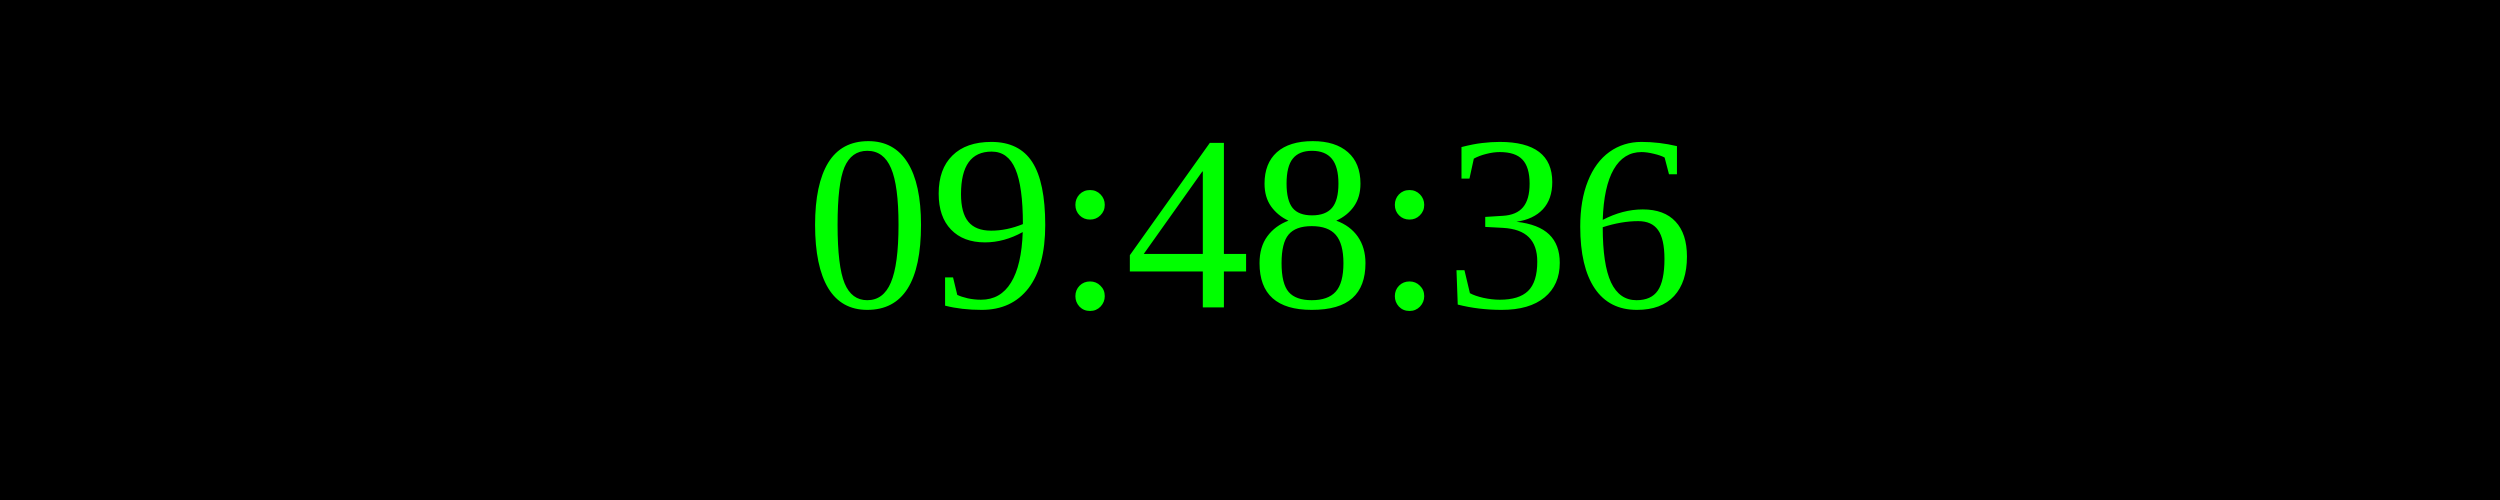
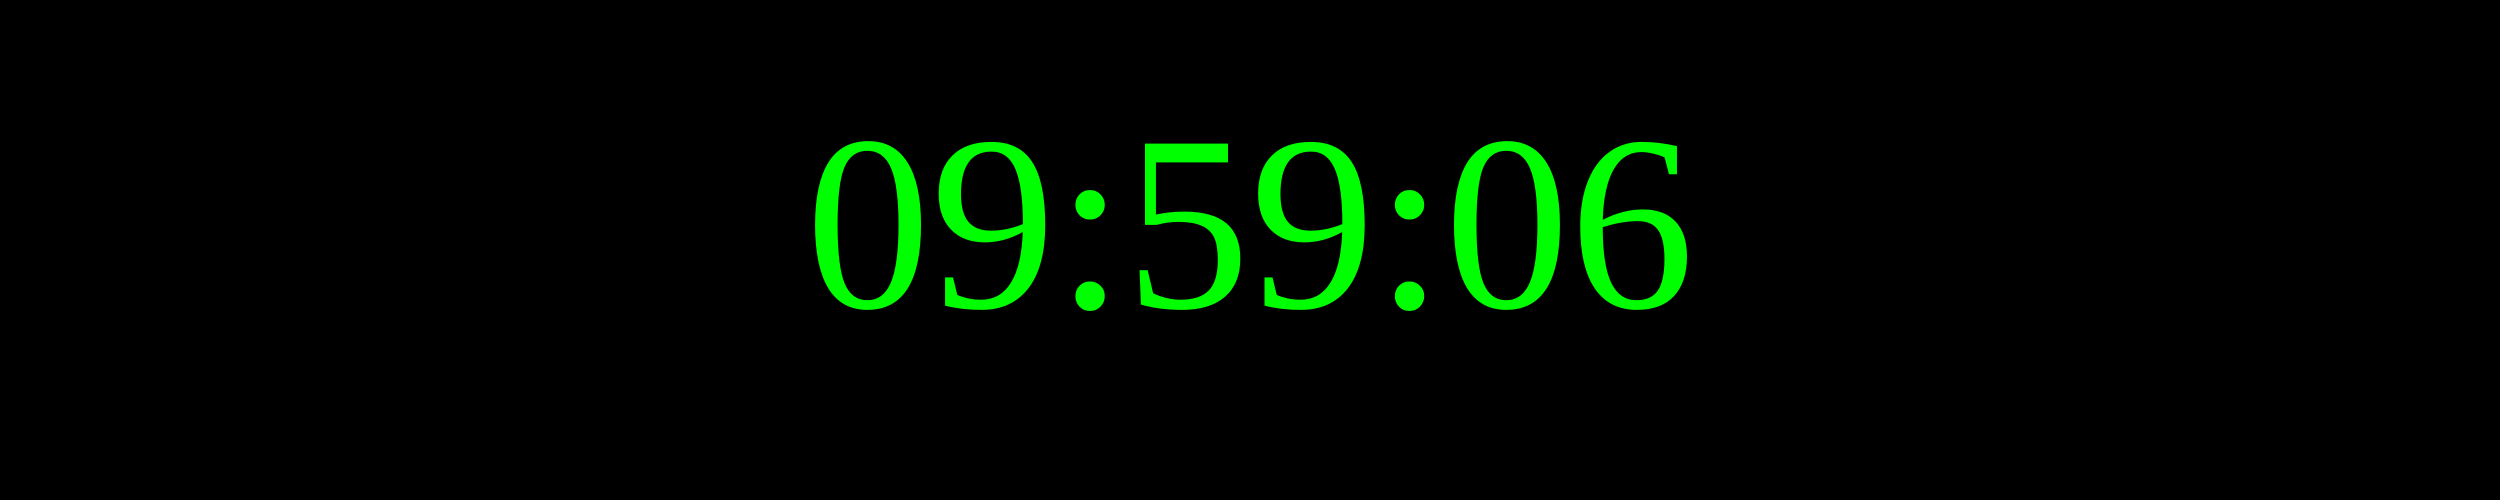
<svg xmlns="http://www.w3.org/2000/svg" width="250" height="50">
  <rect width="100%" height="100%" fill="black" />
  <text x="50%" y="50%" font-size="25" fill="lime" text-anchor="middle" dominant-baseline="middle">
- 09:48:36
+ 09:59:06
</text>
</svg>
